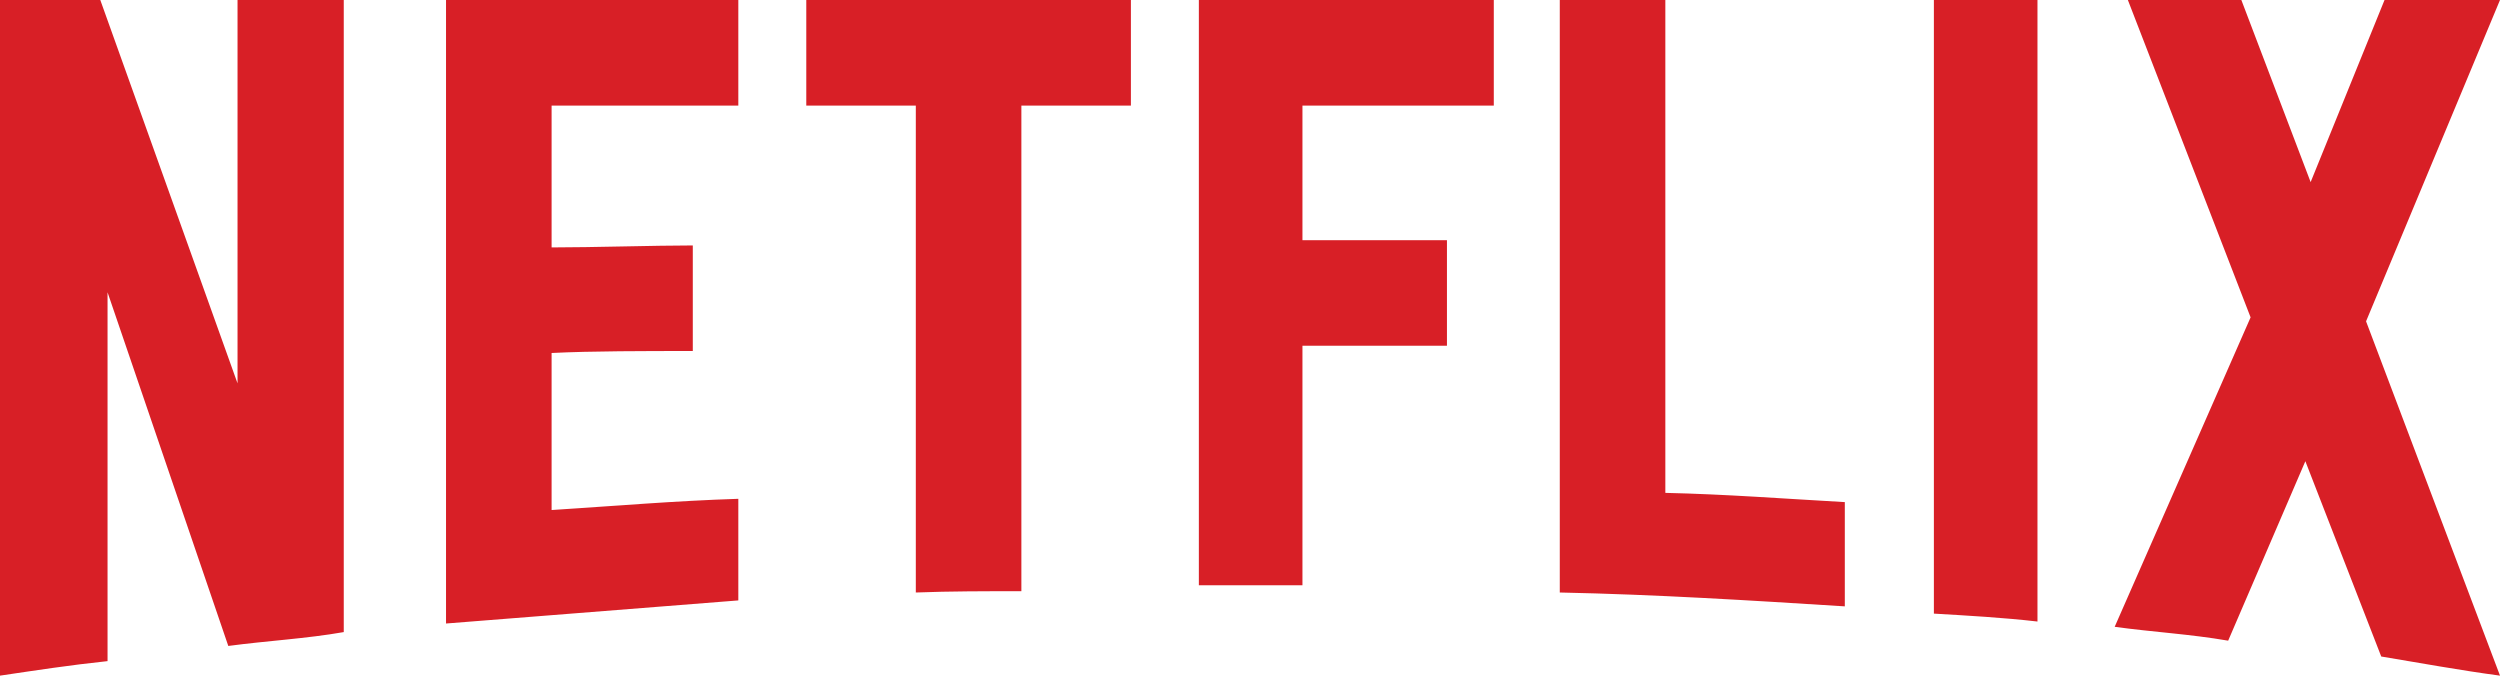
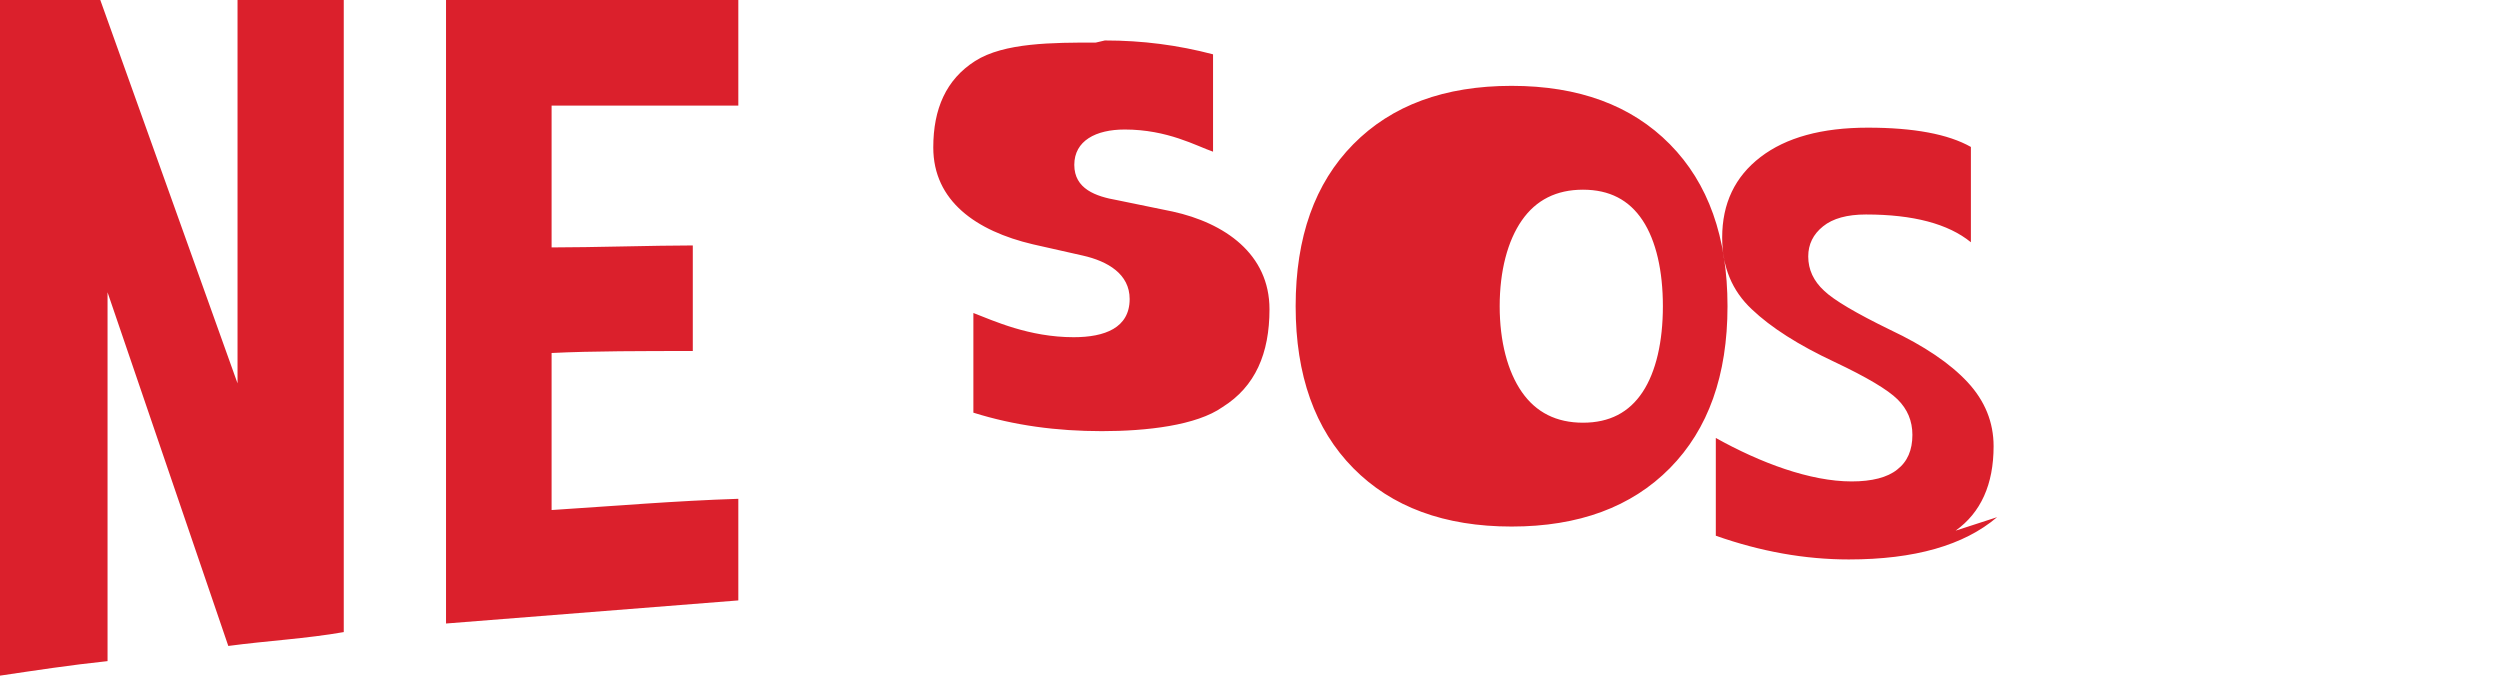
- <svg xmlns="http://www.w3.org/2000/svg" width="1024" height="276.742" viewBox="0 0 1024 276.742">
-   <path d="M140.803 258.904c-15.404 2.705-31.079 3.516-47.294 5.676l-49.458-144.856v151.073c-15.404 1.621-29.457 3.783-44.051 5.945v-276.742h41.08l56.212 157.021v-157.021h43.511v258.904zm85.131-157.558c16.757 0 42.431-.811 57.835-.811v43.24c-19.189 0-41.619 0-57.835.811v64.322c25.405-1.621 50.809-3.785 76.482-4.596v41.617l-119.724 9.461v-255.39h119.724v43.241h-76.482v58.105zm237.284-58.104h-44.862v198.908c-14.594 0-29.188 0-43.239.539v-199.447h-44.862v-43.242h132.965l-.002 43.242zm70.266 55.132h59.187v43.24h-59.187v98.104h-42.433v-239.718h120.808v43.241h-78.375v55.133zm148.641 103.507c24.594.539 49.456 2.434 73.51 3.783v42.701c-38.646-2.434-77.293-4.863-116.75-5.676v-242.689h43.24v201.881zm109.994 49.457c13.783.812 28.377 1.623 42.43 3.242v-254.58h-42.43v251.338zm231.881-251.338l-54.863 131.615 54.863 145.127c-16.217-2.162-32.432-5.135-48.648-7.838l-31.078-79.994-31.617 73.51c-15.678-2.705-30.812-3.516-46.484-5.678l55.672-126.75-50.269-129.992h46.482l28.377 74.59 30.27-74.59h47.295z" fill="#d81f26" />
+ <svg xmlns="http://www.w3.org/2000/svg" viewBox="0 0 1024 276.742" width="1024" height="276.742">
+   <path d="M140.803 258.904c-15.404 2.705-31.079 3.516-47.294 5.676L44.051 119.724v151.073C28.647 272.418 14.594 274.58 0 276.742V0h41.08l56.212 157.021V0h43.511zm85.131-157.558c16.757 0 42.431-.811 57.835-.811v43.24c-19.189 0-41.619 0-57.835.811v64.322c25.405-1.621 50.809-3.785 76.482-4.596v41.617l-119.724 9.461V0h119.724v43.241h-76.482zM448.854 17.435c-17.577 0-37.624 0-49.463 7.568-11.849 7.568-17.121 19.55-17.121 35.397 0 21.909 17.568 34.213 40.826 39.674l20.418 4.607c10.234 2.316 19.193 7.567 19.193 17.803 0 11.849-10.233 15.634-22.936 15.634-18.322 0-32.835-6.763-41.075-9.915v40.826c16.757 5.257 34.213 7.568 52.63 7.568 18.317 0 38.752-2.316 49.458-9.883 13.371-8.373 19.198-21.909 19.198-40.042 0-22.701-18.394-35.353-39.673-40.025l-22.711-4.662c-8.757-1.526-17.57-4.596-17.57-14.45 0-9.883 8.813-14.485 20.662-14.485 17.571 0 29.415 6.763 36.172 9.079v-39.879c-14.435-3.785-28.876-5.676-44.308-5.676zM614.27 125.418c0-14.435 3.244-26.779 9.084-35.158 5.836-8.38 14.179-12.563 25.031-12.563 10.855 0 18.891 4.183 24.432 12.563 5.533 8.379 8.301 20.723 8.301 35.158 0 14.435-2.768 26.768-8.301 35.158-5.541 8.379-13.577 12.563-24.432 12.563-10.852 0-19.195-4.184-25.031-12.563-5.84-8.39-9.084-20.723-9.084-35.158zm93.318 0c0-28.27-7.862-50.39-23.602-66.334-15.748-15.953-37.352-23.92-64.842-23.92-27.49 0-49.096 7.967-64.844 23.92-15.74 15.944-23.602 38.064-23.602 66.334 0 28.271 7.861 50.381 23.602 66.334 15.748 15.943 37.354 23.92 64.844 23.92 27.49 0 49.094-7.977 64.842-23.92 15.74-15.953 23.602-38.063 23.602-66.334zm110.427 86.413c-13.577 11.541-33.826 17.319-60.742 17.319-17.963 0-36.14-3.244-54.476-9.718v-40.041c18.338 10.232 38.669 17.801 55.642 17.801 8.301 0 14.649-1.621 18.656-4.855 4.2-3.244 6.225-7.971 6.225-14.22 0-5.69-2.025-10.531-6.073-14.526-4.048-3.996-12.646-9.109-25.803-15.328-14.727-6.894-26.027-14.083-33.908-21.587-8.088-7.568-12.131-17.319-12.131-29.346 0-14.022 5.228-24.962 15.699-32.996 10.462-8.025 25.112-12.042 43.948-12.042 18.835 0 32.913 2.633 42.23 7.893v39.04c-9.32-7.578-23.644-11.371-42.986-11.371-7.699 0-13.577 1.621-17.571 4.855-4.048 3.244-6.073 7.363-6.073 12.331 0 5.39 2.179 10.072 6.529 14.072 4.042 3.856 13.068 9.189 27.056 15.999 13.973 6.601 24.527 13.737 31.656 21.396 7.123 7.659 10.684 16.419 10.684 26.263.005 15.647-5.223 27.2-15.562 34.586z" fill="#db202c" />
</svg>
